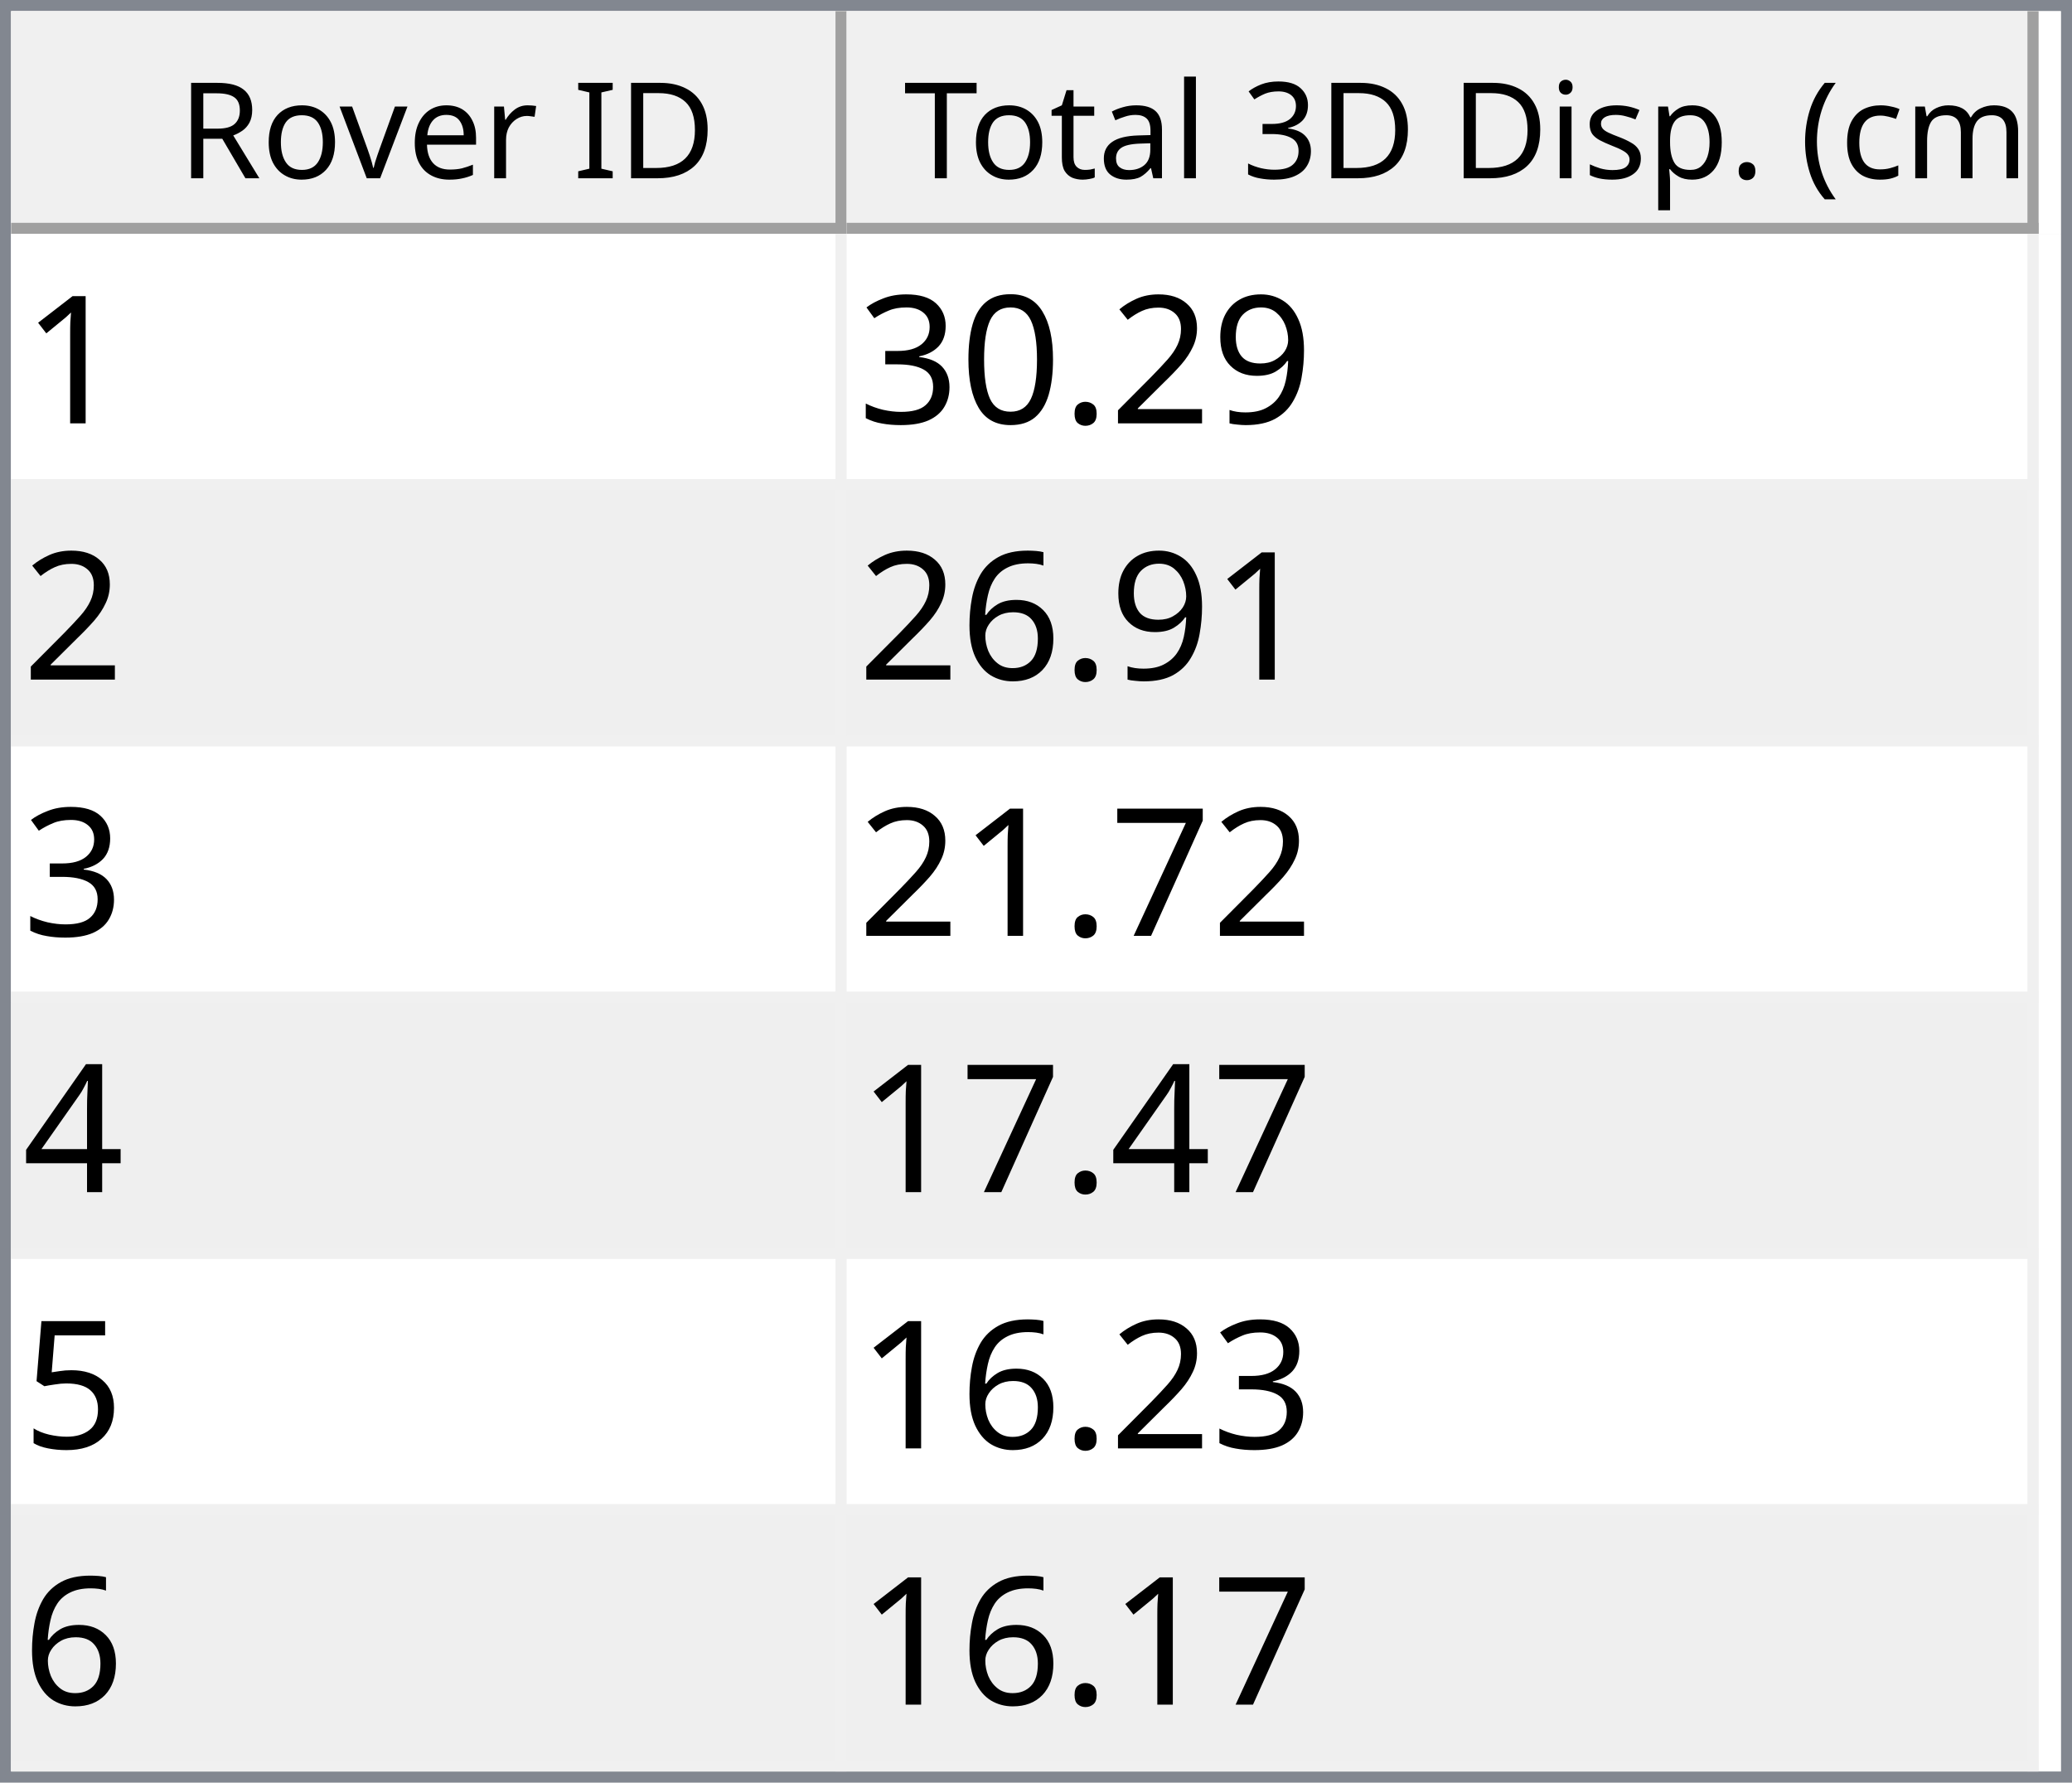
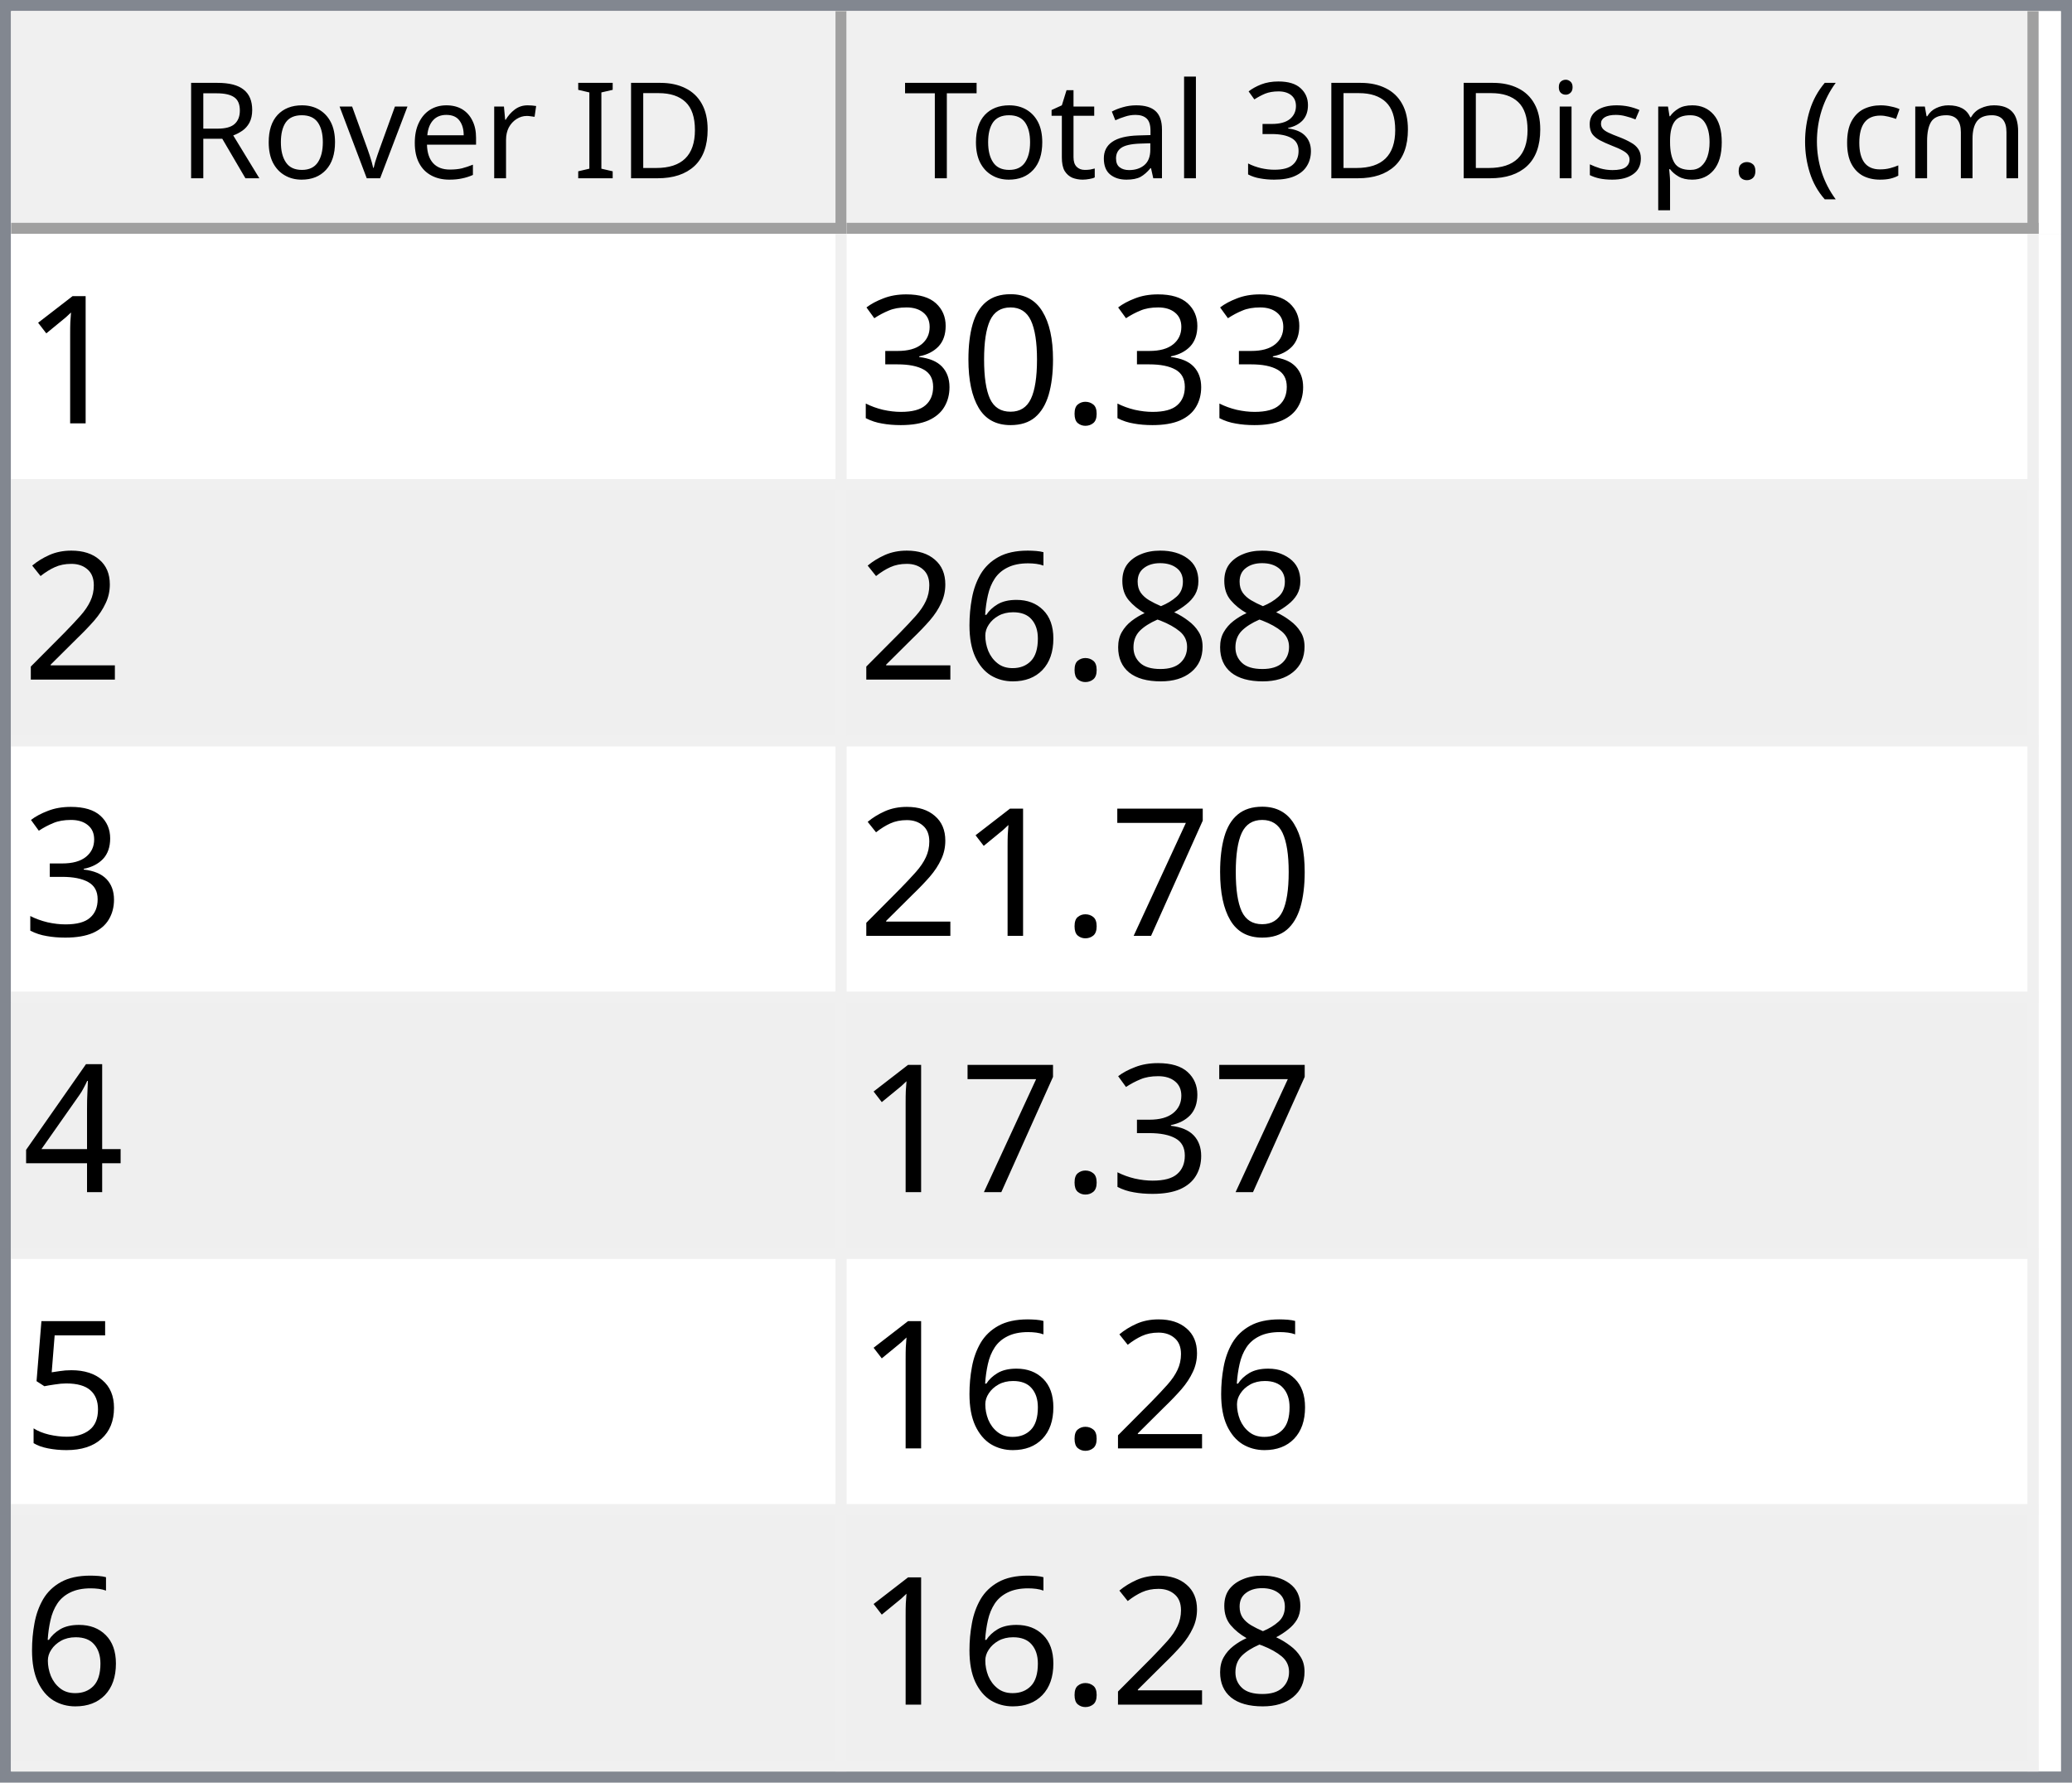
<svg xmlns="http://www.w3.org/2000/svg" style="fill-opacity:1; color-rendering:auto; color-interpolation:auto; text-rendering:auto; stroke:black; stroke-linecap:square; stroke-miterlimit:10; shape-rendering:auto; stroke-opacity:1; fill:black; stroke-dasharray:none; font-weight:normal; stroke-width:1; font-family:'Dialog'; font-style:normal; stroke-linejoin:miter; font-size:12px; stroke-dashoffset:0; image-rendering:auto;" width="186" height="160">
  <defs id="genericDefs" />
  <g>
    <defs id="defs1">
      <clipPath clipPathUnits="userSpaceOnUse" id="clipPath1">
        <path d="M0 0 L186 0 L186 160 L0 160 L0 0 Z" />
      </clipPath>
      <clipPath clipPathUnits="userSpaceOnUse" id="clipPath2">
        <path d="M0 0 L0 160 L186 160 L186 0 Z" />
      </clipPath>
      <clipPath clipPathUnits="userSpaceOnUse" id="clipPath3">
        <path d="M0 0 L0 20 L184 20 L184 0 Z" />
      </clipPath>
      <clipPath clipPathUnits="userSpaceOnUse" id="clipPath4">
        <path d="M0 0 L0 20 L75 20 L75 0 Z" />
      </clipPath>
      <clipPath clipPathUnits="userSpaceOnUse" id="clipPath5">
        <path d="M1 1 L1 19 L74 19 L74 1 Z" />
      </clipPath>
      <clipPath clipPathUnits="userSpaceOnUse" id="clipPath6">
        <path d="M0 0 L0 18 L73 18 L73 0 Z" />
      </clipPath>
      <clipPath clipPathUnits="userSpaceOnUse" id="clipPath7">
        <path d="M-0.5 -0.5 L-0.5 19.5 L74.5 19.5 L74.5 -0.5 Z" />
      </clipPath>
      <clipPath clipPathUnits="userSpaceOnUse" id="clipPath8">
        <path d="M0 0 L0 20 L107 20 L107 0 Z" />
      </clipPath>
      <clipPath clipPathUnits="userSpaceOnUse" id="clipPath9">
        <path d="M1 1 L1 19 L106 19 L106 1 Z" />
      </clipPath>
      <clipPath clipPathUnits="userSpaceOnUse" id="clipPath10">
        <path d="M0 0 L0 18 L105 18 L105 0 Z" />
      </clipPath>
      <clipPath clipPathUnits="userSpaceOnUse" id="clipPath11">
        <path d="M-0.5 -0.5 L-0.5 19.5 L106.5 19.5 L106.5 -0.5 Z" />
      </clipPath>
      <clipPath clipPathUnits="userSpaceOnUse" id="clipPath12">
        <path d="M0 0 L0 138 L184 138 L184 0 Z" />
      </clipPath>
      <clipPath clipPathUnits="userSpaceOnUse" id="clipPath13">
        <path d="M0 0 L0 138 L182 138 L182 0 Z" />
      </clipPath>
      <clipPath clipPathUnits="userSpaceOnUse" id="clipPath14">
        <path d="M-0.5 -0.5 L-0.5 137.5 L181.5 137.5 L181.5 -0.5 Z" />
      </clipPath>
      <clipPath clipPathUnits="userSpaceOnUse" id="clipPath15">
        <path d="M0 0 L0 22 L74 22 L74 0 Z" />
      </clipPath>
      <clipPath clipPathUnits="userSpaceOnUse" id="clipPath16">
        <path d="M0 0 L0 22 L106 22 L106 0 Z" />
      </clipPath>
      <font horiz-adv-x="64.551" id="font1">
        <font-face ascent="107.91" descent="25.098" units-per-em="100" style="font-style:normal; font-family:Segoe UI; font-weight:normal;" />
        <missing-glyph horiz-adv-x="64.551" d="M8.109 0 L8.109 68.266 L56.453 68.266 L56.453 0 L8.109 0 ZM15.328 7.234 L49.219 7.234 L49.219 61.031 L15.328 61.031 L15.328 7.234 Z" />
        <glyph unicode="D" horiz-adv-x="70.117" d="M9.188 0 L9.188 70.016 L28.516 70.016 Q65.531 70.016 65.531 35.891 Q65.531 19.672 55.25 9.836 Q44.969 0 27.734 0 L9.188 0 ZM17.391 62.594 L17.391 7.422 L27.828 7.422 Q41.609 7.422 49.273 14.797 Q56.938 22.172 56.938 35.688 Q56.938 62.594 28.328 62.594 L17.391 62.594 Z" />
        <glyph unicode="I" horiz-adv-x="26.611" d="M17.391 0 L9.188 0 L9.188 70.016 L17.391 70.016 L17.391 0 Z" />
        <glyph unicode=" " horiz-adv-x="27.393" d="" />
        <glyph unicode="r" horiz-adv-x="34.766" d="M34.188 41.891 Q32.078 43.5 28.125 43.5 Q23 43.5 19.555 38.672 Q16.109 33.844 16.109 25.484 L16.109 0 L8.109 0 L8.109 50 L16.109 50 L16.109 39.703 L16.312 39.703 Q18.016 44.969 21.531 47.922 Q25.047 50.875 29.391 50.875 Q32.516 50.875 34.188 50.203 L34.188 41.891 Z" />
        <glyph unicode="e" horiz-adv-x="52.295" d="M48.297 23 L12.984 23 Q13.188 14.656 17.484 10.109 Q21.781 5.562 29.297 5.562 Q37.75 5.562 44.828 11.141 L44.828 3.609 Q38.234 -1.172 27.391 -1.172 Q16.797 -1.172 10.742 5.641 Q4.688 12.453 4.688 24.812 Q4.688 36.469 11.305 43.82 Q17.922 51.172 27.734 51.172 Q37.547 51.172 42.922 44.828 Q48.297 38.484 48.297 27.203 L48.297 23 ZM40.094 29.781 Q40.047 36.719 36.75 40.578 Q33.453 44.438 27.594 44.438 Q21.922 44.438 17.969 40.383 Q14.016 36.328 13.094 29.781 L40.094 29.781 Z" />
        <glyph unicode="v" horiz-adv-x="47.9" d="M47.406 50 L27.484 0 L19.625 0 L0.688 50 L9.469 50 L22.172 13.672 Q23.578 9.672 23.922 6.688 L24.125 6.688 Q24.609 10.453 25.688 13.484 L38.969 50 L47.406 50 Z" />
        <glyph unicode="o" horiz-adv-x="58.594" d="M29 -1.172 Q17.922 -1.172 11.305 5.836 Q4.688 12.844 4.688 24.422 Q4.688 37.016 11.57 44.094 Q18.453 51.172 30.172 51.172 Q41.359 51.172 47.633 44.289 Q53.906 37.406 53.906 25.203 Q53.906 13.234 47.141 6.031 Q40.375 -1.172 29 -1.172 ZM29.594 44.438 Q21.875 44.438 17.383 39.188 Q12.891 33.938 12.891 24.703 Q12.891 15.828 17.43 10.695 Q21.969 5.562 29.594 5.562 Q37.359 5.562 41.531 10.594 Q45.703 15.625 45.703 24.906 Q45.703 34.281 41.531 39.359 Q37.359 44.438 29.594 44.438 Z" />
        <glyph unicode="R" horiz-adv-x="59.814" d="M59.375 0 L49.609 0 L37.891 19.625 Q36.281 22.359 34.766 24.289 Q33.25 26.219 31.664 27.438 Q30.078 28.656 28.25 29.219 Q26.422 29.781 24.125 29.781 L17.391 29.781 L17.391 0 L9.188 0 L9.188 70.016 L30.078 70.016 Q34.672 70.016 38.555 68.867 Q42.438 67.719 45.289 65.375 Q48.141 63.031 49.758 59.547 Q51.375 56.062 51.375 51.375 Q51.375 47.703 50.273 44.656 Q49.172 41.609 47.148 39.211 Q45.125 36.812 42.266 35.133 Q39.406 33.453 35.844 32.516 L35.844 32.328 Q37.594 31.547 38.891 30.547 Q40.188 29.547 41.359 28.18 Q42.531 26.812 43.68 25.078 Q44.828 23.344 46.234 21.047 L59.375 0 ZM17.391 62.594 L17.391 37.203 L28.516 37.203 Q31.594 37.203 34.203 38.133 Q36.812 39.062 38.719 40.797 Q40.625 42.531 41.703 45.047 Q42.781 47.562 42.781 50.688 Q42.781 56.297 39.141 59.445 Q35.5 62.594 28.609 62.594 L17.391 62.594 Z" />
        <glyph unicode=")" horiz-adv-x="30.176" d="M8.297 -15.922 L1.172 -15.922 Q16.406 2.344 16.406 26.812 Q16.406 51.469 1.078 70.016 L8.297 70.016 Q23.531 52.156 23.531 26.703 Q23.531 1.375 8.297 -15.922 Z" />
        <glyph unicode="m" horiz-adv-x="86.133" d="M79.109 0 L71.094 0 L71.094 28.719 Q71.094 37.016 68.531 40.727 Q65.969 44.438 59.906 44.438 Q54.781 44.438 51.195 39.75 Q47.609 35.062 47.609 28.516 L47.609 0 L39.594 0 L39.594 29.688 Q39.594 44.438 28.219 44.438 Q22.953 44.438 19.531 40.016 Q16.109 35.594 16.109 28.516 L16.109 0 L8.109 0 L8.109 50 L16.109 50 L16.109 42.094 L16.312 42.094 Q21.625 51.172 31.844 51.172 Q36.969 51.172 40.773 48.312 Q44.578 45.453 46 40.828 Q51.562 51.172 62.594 51.172 Q79.109 51.172 79.109 30.812 L79.109 0 Z" />
        <glyph unicode="c" horiz-adv-x="46.191" d="M42.188 2.297 Q36.422 -1.172 28.516 -1.172 Q17.828 -1.172 11.258 5.789 Q4.688 12.75 4.688 23.828 Q4.688 36.188 11.766 43.68 Q18.844 51.172 30.672 51.172 Q37.25 51.172 42.281 48.734 L42.281 40.531 Q36.719 44.438 30.375 44.438 Q22.703 44.438 17.797 38.945 Q12.891 33.453 12.891 24.516 Q12.891 15.719 17.508 10.641 Q22.125 5.562 29.891 5.562 Q36.422 5.562 42.188 9.906 L42.188 2.297 Z" />
        <glyph unicode="(" horiz-adv-x="30.176" d="M29.109 -15.922 L21.969 -15.922 Q6.844 1.375 6.844 26.703 Q6.844 52.156 21.969 70.016 L29.203 70.016 Q13.875 51.469 13.875 26.812 Q13.875 2.344 29.109 -15.922 Z" />
        <glyph unicode="." horiz-adv-x="21.68" d="M10.891 -1.078 Q8.641 -1.078 7.055 0.539 Q5.469 2.156 5.469 4.391 Q5.469 6.641 7.055 8.273 Q8.641 9.906 10.891 9.906 Q13.188 9.906 14.797 8.273 Q16.406 6.641 16.406 4.391 Q16.406 2.156 14.797 0.539 Q13.188 -1.078 10.891 -1.078 Z" />
        <glyph unicode="p" horiz-adv-x="58.789" d="M16.312 7.234 L16.109 7.234 L16.109 -23 L8.109 -23 L8.109 50 L16.109 50 L16.109 41.219 L16.312 41.219 Q22.219 51.172 33.594 51.172 Q43.266 51.172 48.688 44.461 Q54.109 37.75 54.109 26.469 Q54.109 13.922 48 6.375 Q41.891 -1.172 31.297 -1.172 Q21.578 -1.172 16.312 7.234 ZM16.109 27.391 L16.109 20.406 Q16.109 14.203 20.141 9.883 Q24.172 5.562 30.375 5.562 Q37.641 5.562 41.773 11.133 Q45.906 16.703 45.906 26.609 Q45.906 34.969 42.047 39.703 Q38.188 44.438 31.594 44.438 Q24.609 44.438 20.359 39.578 Q16.109 34.719 16.109 27.391 Z" />
        <glyph unicode="s" horiz-adv-x="42.432" d="M5.078 1.812 L5.078 10.406 Q11.625 5.562 19.484 5.562 Q30.031 5.562 30.031 12.594 Q30.031 14.594 29.125 15.992 Q28.219 17.391 26.68 18.461 Q25.141 19.531 23.07 20.383 Q21 21.234 18.609 22.172 Q15.281 23.484 12.766 24.828 Q10.25 26.172 8.57 27.859 Q6.891 29.547 6.031 31.695 Q5.172 33.844 5.172 36.719 Q5.172 40.234 6.789 42.945 Q8.406 45.656 11.086 47.484 Q13.766 49.312 17.211 50.242 Q20.656 51.172 24.312 51.172 Q30.812 51.172 35.938 48.922 L35.938 40.828 Q30.422 44.438 23.25 44.438 Q21 44.438 19.195 43.922 Q17.391 43.406 16.094 42.477 Q14.797 41.547 14.086 40.258 Q13.375 38.969 13.375 37.406 Q13.375 35.453 14.086 34.133 Q14.797 32.812 16.164 31.789 Q17.531 30.766 19.484 29.938 Q21.438 29.109 23.922 28.125 Q27.25 26.859 29.883 25.516 Q32.516 24.172 34.375 22.484 Q36.234 20.797 37.234 18.602 Q38.234 16.406 38.234 13.375 Q38.234 9.672 36.602 6.938 Q34.969 4.203 32.234 2.398 Q29.5 0.594 25.93 -0.289 Q22.359 -1.172 18.453 -1.172 Q10.75 -1.172 5.078 1.812 Z" />
        <glyph unicode="i" horiz-adv-x="24.219" d="M12.203 62.703 Q10.062 62.703 8.547 64.164 Q7.031 65.625 7.031 67.875 Q7.031 70.125 8.547 71.609 Q10.062 73.094 12.203 73.094 Q14.406 73.094 15.945 71.609 Q17.484 70.125 17.484 67.875 Q17.484 65.719 15.945 64.211 Q14.406 62.703 12.203 62.703 ZM16.109 0 L8.109 0 L8.109 50 L16.109 50 L16.109 0 Z" />
        <glyph unicode="3" horiz-adv-x="53.906" d="M46.531 19.828 Q46.531 15.094 44.75 11.211 Q42.969 7.328 39.719 4.57 Q36.469 1.812 31.93 0.297 Q27.391 -1.219 21.922 -1.219 Q11.922 -1.219 6 2.594 L6 11.188 Q13.094 5.609 22.219 5.609 Q25.875 5.609 28.828 6.539 Q31.781 7.469 33.906 9.227 Q36.031 10.984 37.18 13.477 Q38.328 15.969 38.328 19.094 Q38.328 32.812 18.797 32.812 L12.984 32.812 L12.984 39.594 L18.5 39.594 Q35.797 39.594 35.797 52.484 Q35.797 64.406 22.609 64.406 Q15.188 64.406 8.688 59.422 L8.688 67.188 Q15.375 71.188 24.609 71.188 Q29 71.188 32.57 69.969 Q36.141 68.75 38.68 66.555 Q41.219 64.359 42.609 61.281 Q44 58.203 44 54.5 Q44 40.672 30.031 36.719 L30.031 36.531 Q33.594 36.141 36.625 34.797 Q39.656 33.453 41.852 31.305 Q44.047 29.156 45.289 26.25 Q46.531 23.344 46.531 19.828 Z" />
        <glyph unicode="l" horiz-adv-x="24.219" d="M16.109 0 L8.109 0 L8.109 74.031 L16.109 74.031 L16.109 0 Z" />
        <glyph unicode="a" horiz-adv-x="50.879" d="M43.891 0 L35.891 0 L35.891 7.812 L35.688 7.812 Q30.469 -1.172 20.312 -1.172 Q12.844 -1.172 8.617 2.781 Q4.391 6.734 4.391 13.281 Q4.391 27.297 20.906 29.594 L35.891 31.688 Q35.891 44.438 25.594 44.438 Q16.547 44.438 9.281 38.281 L9.281 46.484 Q16.656 51.172 26.266 51.172 Q43.891 51.172 43.891 32.516 L43.891 0 ZM35.891 25.297 L23.828 23.641 Q18.266 22.859 15.43 20.875 Q12.594 18.891 12.594 13.875 Q12.594 10.203 15.211 7.883 Q17.828 5.562 22.172 5.562 Q28.125 5.562 32.008 9.742 Q35.891 13.922 35.891 20.312 L35.891 25.297 Z" />
        <glyph unicode="t" horiz-adv-x="33.887" d="M31.297 0.484 Q28.469 -1.078 23.828 -1.078 Q10.688 -1.078 10.688 13.578 L10.688 43.172 L2.094 43.172 L2.094 50 L10.688 50 L10.688 62.203 L18.703 64.797 L18.703 50 L31.297 50 L31.297 43.172 L18.703 43.172 L18.703 14.984 Q18.703 9.969 20.414 7.82 Q22.125 5.672 26.078 5.672 Q29.109 5.672 31.297 7.328 L31.297 0.484 Z" />
        <glyph unicode="T" horiz-adv-x="52.393" d="M50.594 62.594 L30.375 62.594 L30.375 0 L22.172 0 L22.172 62.594 L2 62.594 L2 70.016 L50.594 70.016 L50.594 62.594 Z" />
      </font>
      <font horiz-adv-x="75.0" id="font2">
        <font-face ascent="100.537" descent="21.973" units-per-em="100" style="font-style:normal; font-family:sans-serif; font-weight:normal;" />
        <missing-glyph horiz-adv-x="75.0" d="M12.5 0 L12.5 62.5 L62.5 62.5 L62.5 0 L12.5 0 ZM14.062 1.562 L60.938 1.562 L60.938 60.938 L14.062 60.938 L14.062 1.562 Z" />
        <glyph unicode="1" horiz-adv-x="55.615" d="M37.25 0 L28.469 0 L28.469 56 Q25.297 52.984 20.141 49.953 Q14.984 46.922 10.891 45.406 L10.891 53.906 Q18.266 57.375 23.781 62.305 Q29.297 67.234 31.594 71.875 L37.25 71.875 L37.25 0 Z" />
-         <glyph unicode="9" horiz-adv-x="55.615" d="M5.469 16.547 L13.922 17.328 Q14.984 11.375 18.016 8.688 Q21.047 6 25.781 6 Q29.828 6 32.883 7.859 Q35.938 9.719 37.891 12.82 Q39.844 15.922 41.164 21.195 Q42.484 26.469 42.484 31.938 Q42.484 32.516 42.438 33.688 Q39.797 29.5 35.234 26.883 Q30.672 24.266 25.344 24.266 Q16.453 24.266 10.305 30.711 Q4.156 37.156 4.156 47.703 Q4.156 58.594 10.578 65.234 Q17 71.875 26.656 71.875 Q33.641 71.875 39.43 68.117 Q45.219 64.359 48.219 57.398 Q51.219 50.438 51.219 37.25 Q51.219 23.531 48.242 15.406 Q45.266 7.281 39.383 3.031 Q33.5 -1.219 25.594 -1.219 Q17.188 -1.219 11.867 3.445 Q6.547 8.109 5.469 16.547 ZM41.453 48.141 Q41.453 55.719 37.43 60.156 Q33.406 64.594 27.734 64.594 Q21.875 64.594 17.531 59.812 Q13.188 55.031 13.188 47.406 Q13.188 40.578 17.312 36.305 Q21.438 32.031 27.484 32.031 Q33.594 32.031 37.523 36.305 Q41.453 40.578 41.453 48.141 Z" />
-         <glyph unicode="2" horiz-adv-x="55.615" d="M50.344 8.453 L50.344 0 L3.031 0 Q2.938 3.172 4.047 6.109 Q5.859 10.938 9.836 15.625 Q13.812 20.312 21.344 26.469 Q33.016 36.031 37.117 41.625 Q41.219 47.219 41.219 52.203 Q41.219 57.422 37.477 61.008 Q33.734 64.594 27.734 64.594 Q21.391 64.594 17.578 60.789 Q13.766 56.984 13.719 50.25 L4.688 51.172 Q5.609 61.281 11.664 66.578 Q17.719 71.875 27.938 71.875 Q38.234 71.875 44.242 66.164 Q50.25 60.453 50.25 52 Q50.25 47.703 48.492 43.555 Q46.734 39.406 42.656 34.812 Q38.578 30.219 29.109 22.219 Q21.188 15.578 18.945 13.211 Q16.703 10.844 15.234 8.453 L50.344 8.453 Z" />
        <glyph unicode="." horiz-adv-x="27.783" d="M9.078 0 L9.078 10.016 L19.094 10.016 L19.094 0 L9.078 0 Z" />
        <glyph unicode="0" horiz-adv-x="55.615" d="M4.156 35.297 Q4.156 48 6.766 55.742 Q9.375 63.484 14.523 67.68 Q19.672 71.875 27.484 71.875 Q33.25 71.875 37.594 69.555 Q41.938 67.234 44.773 62.867 Q47.609 58.5 49.219 52.227 Q50.828 45.953 50.828 35.297 Q50.828 22.703 48.242 14.969 Q45.656 7.234 40.508 3.008 Q35.359 -1.219 27.484 -1.219 Q17.141 -1.219 11.234 6.203 Q4.156 15.141 4.156 35.297 ZM13.188 35.297 Q13.188 17.672 17.312 11.836 Q21.438 6 27.484 6 Q33.547 6 37.672 11.859 Q41.797 17.719 41.797 35.297 Q41.797 52.984 37.672 58.789 Q33.547 64.594 27.391 64.594 Q21.344 64.594 17.719 59.469 Q13.188 52.938 13.188 35.297 Z" />
        <glyph unicode="3" horiz-adv-x="55.615" d="M4.203 18.891 L12.984 20.062 Q14.5 12.594 18.141 9.297 Q21.781 6 27 6 Q33.203 6 37.477 10.297 Q41.75 14.594 41.75 20.953 Q41.75 27 37.797 30.93 Q33.844 34.859 27.734 34.859 Q25.25 34.859 21.531 33.891 L22.516 41.609 Q23.391 41.5 23.922 41.5 Q29.547 41.5 34.039 44.43 Q38.531 47.359 38.531 53.469 Q38.531 58.297 35.258 61.477 Q31.984 64.656 26.812 64.656 Q21.688 64.656 18.266 61.43 Q14.844 58.203 13.875 51.766 L5.078 53.328 Q6.688 62.156 12.398 67.016 Q18.109 71.875 26.609 71.875 Q32.469 71.875 37.398 69.359 Q42.328 66.844 44.945 62.5 Q47.562 58.156 47.562 53.266 Q47.562 48.641 45.07 44.828 Q42.578 41.016 37.703 38.766 Q44.047 37.312 47.562 32.695 Q51.078 28.078 51.078 21.141 Q51.078 11.766 44.242 5.25 Q37.406 -1.266 26.953 -1.266 Q17.531 -1.266 11.305 4.352 Q5.078 9.969 4.203 18.891 Z" />
+         <glyph unicode="2" horiz-adv-x="55.615" d="M50.344 8.453 L50.344 0 L3.031 0 Q2.938 3.172 4.047 6.109 Q5.859 10.938 9.836 15.625 Q13.812 20.312 21.344 26.469 Q33.016 36.031 37.117 41.625 Q41.219 47.219 41.219 52.203 Q41.219 57.422 37.477 61.008 Q33.734 64.594 27.734 64.594 Q21.391 64.594 17.578 60.789 Q13.766 56.984 13.719 50.25 L4.688 51.172 Q5.609 61.281 11.664 66.578 Q17.719 71.875 27.938 71.875 Q38.234 71.875 44.242 66.164 Q50.25 60.453 50.25 52 Q50.25 47.703 48.492 43.555 Q46.734 39.406 42.656 34.812 Q38.578 30.219 29.109 22.219 Q21.188 15.578 18.945 13.211 Q16.703 10.844 15.234 8.453 L50.344 8.453 Z" />
+         <glyph unicode="8" horiz-adv-x="55.615" d="M17.672 38.812 Q12.203 40.828 9.57 44.539 Q6.938 48.25 6.938 53.422 Q6.938 61.234 12.555 66.555 Q18.172 71.875 27.484 71.875 Q36.859 71.875 42.578 66.43 Q48.297 60.984 48.297 53.172 Q48.297 48.188 45.68 44.508 Q43.062 40.828 37.75 38.812 Q44.344 36.672 47.781 31.883 Q51.219 27.094 51.219 20.453 Q51.219 11.281 44.727 5.031 Q38.234 -1.219 27.641 -1.219 Q17.047 -1.219 10.547 5.055 Q4.047 11.328 4.047 20.703 Q4.047 27.688 7.594 32.398 Q11.141 37.109 17.672 38.812 ZM15.922 53.719 Q15.922 48.641 19.195 45.414 Q22.469 42.188 27.688 42.188 Q32.766 42.188 36.016 45.383 Q39.266 48.578 39.266 53.219 Q39.266 58.062 35.914 61.359 Q32.562 64.656 27.594 64.656 Q22.562 64.656 19.242 61.43 Q15.922 58.203 15.922 53.719 ZM13.094 20.656 Q13.094 16.891 14.875 13.375 Q16.656 9.859 20.172 7.93 Q23.688 6 27.734 6 Q34.031 6 38.133 10.055 Q42.234 14.109 42.234 20.359 Q42.234 26.703 38.016 30.859 Q33.797 35.016 27.438 35.016 Q21.234 35.016 17.164 30.914 Q13.094 26.812 13.094 20.656 Z" />
        <glyph unicode="6" horiz-adv-x="55.615" d="M49.75 54.047 L41.016 53.375 Q39.844 58.547 37.703 60.891 Q34.125 64.656 28.906 64.656 Q24.703 64.656 21.531 62.312 Q17.391 59.281 14.992 53.469 Q12.594 47.656 12.5 36.922 Q15.672 41.75 20.266 44.094 Q24.859 46.438 29.891 46.438 Q38.672 46.438 44.852 39.969 Q51.031 33.5 51.031 23.25 Q51.031 16.5 48.125 10.719 Q45.219 4.938 40.141 1.859 Q35.062 -1.219 28.609 -1.219 Q17.625 -1.219 10.695 6.859 Q3.766 14.938 3.766 33.5 Q3.766 54.25 11.422 63.672 Q18.109 71.875 29.438 71.875 Q37.891 71.875 43.289 67.141 Q48.688 62.406 49.75 54.047 ZM13.875 23.188 Q13.875 18.656 15.797 14.508 Q17.719 10.359 21.188 8.18 Q24.656 6 28.469 6 Q34.031 6 38.039 10.492 Q42.047 14.984 42.047 22.703 Q42.047 30.125 38.086 34.398 Q34.125 38.672 28.125 38.672 Q22.172 38.672 18.023 34.398 Q13.875 30.125 13.875 23.188 Z" />
        <glyph unicode="7" horiz-adv-x="55.615" d="M4.734 62.203 L4.734 70.656 L51.078 70.656 L51.078 63.812 Q44.234 56.547 37.523 44.484 Q30.812 32.422 27.156 19.672 Q24.516 10.688 23.781 0 L14.75 0 Q14.891 8.453 18.062 20.414 Q21.234 32.375 27.172 43.484 Q33.109 54.594 39.797 62.203 L4.734 62.203 Z" />
        <glyph unicode="4" horiz-adv-x="55.615" d="M32.328 0 L32.328 17.141 L1.266 17.141 L1.266 25.203 L33.938 71.578 L41.109 71.578 L41.109 25.203 L50.781 25.203 L50.781 17.141 L41.109 17.141 L41.109 0 L32.328 0 ZM32.328 25.203 L32.328 57.469 L9.906 25.203 L32.328 25.203 Z" />
        <glyph unicode="5" horiz-adv-x="55.615" d="M4.156 18.75 L13.375 19.531 Q14.406 12.797 18.141 9.398 Q21.875 6 27.156 6 Q33.5 6 37.891 10.789 Q42.281 15.578 42.281 23.484 Q42.281 31 38.062 35.352 Q33.844 39.703 27 39.703 Q22.75 39.703 19.336 37.773 Q15.922 35.844 13.969 32.766 L5.719 33.844 L12.641 70.609 L48.25 70.609 L48.25 62.203 L19.672 62.203 L15.828 42.969 Q22.266 47.469 29.344 47.469 Q38.719 47.469 45.164 40.969 Q51.609 34.469 51.609 24.266 Q51.609 14.547 45.953 7.469 Q39.062 -1.219 27.156 -1.219 Q17.391 -1.219 11.211 4.25 Q5.031 9.719 4.156 18.75 Z" />
      </font>
    </defs>
    <g style="fill:white; stroke:white;">
      <rect x="0" y="0" width="186" style="clip-path:url(#clipPath1); stroke:none;" height="160" />
    </g>
    <g style="fill:white; text-rendering:optimizeSpeed; color-rendering:optimizeSpeed; image-rendering:optimizeSpeed; shape-rendering:crispEdges; stroke:white; color-interpolation:sRGB;">
      <rect x="0" width="186" height="160" y="0" style="stroke:none;" />
      <path style="stroke:none;" d="M0 160 L186 160 L186 0 L0 0 Z" />
    </g>
    <g style="fill:rgb(240,240,240); font-family:'Segoe UI'; stroke:rgb(240,240,240);">
      <rect x="0" y="0" width="186" style="clip-path:url(#clipPath2); stroke:none;" height="160" />
    </g>
    <g style="fill:rgb(130,135,144); font-family:'Segoe UI'; stroke:rgb(130,135,144);">
      <path d="M0 0 L186 0 L186 160 L0 160 L0 0 ZM1 1 L185 1 L185 159 L1 159 L1 1 Z" style="fill-rule:evenodd; clip-path:url(#clipPath2); stroke:none;" />
    </g>
    <g style="fill:white; font-family:'Segoe UI'; stroke:white;" transform="translate(1,1)">
      <rect x="0" y="0" width="184" style="clip-path:url(#clipPath3); stroke:none;" height="20" />
    </g>
    <g style="fill:rgb(240,240,240); font-family:'Segoe UI'; stroke:rgb(240,240,240);" transform="translate(1,1)">
      <rect x="0" y="0" width="75" style="clip-path:url(#clipPath4); stroke:none;" height="20" />
    </g>
    <g style="font-family:'Segoe UI';" transform="translate(2,2)">
      <text x="14" xml:space="preserve" y="14" style="clip-path:url(#clipPath6); stroke:none;">Rover ID</text>
    </g>
    <g style="fill:rgb(160,160,160); font-family:'Segoe UI'; stroke:rgb(160,160,160); stroke-linejoin:bevel;" transform="translate(1.5,1.5)">
      <line x1="74" x2="74" y1="0" style="fill:none; clip-path:url(#clipPath7);" y2="19" />
    </g>
    <g style="fill:rgb(160,160,160); font-family:'Segoe UI'; stroke:rgb(160,160,160); stroke-linejoin:bevel;" transform="matrix(1,0,0,1,1,1) translate(0.5,0.5)">
      <line x1="0" x2="74" y1="19" style="fill:none; clip-path:url(#clipPath7);" y2="19" />
    </g>
    <g style="fill:rgb(240,240,240); font-family:'Segoe UI'; stroke:rgb(240,240,240);" transform="translate(76,1)">
      <rect x="0" y="0" width="107" style="clip-path:url(#clipPath8); stroke:none;" height="20" />
    </g>
    <g style="font-family:'Segoe UI';" transform="translate(77,2)">
      <text x="1" xml:space="preserve" y="14" style="clip-path:url(#clipPath10); stroke:none;"> Total 3D Disp. (cm)</text>
    </g>
    <g style="fill:rgb(160,160,160); font-family:'Segoe UI'; stroke:rgb(160,160,160); stroke-linejoin:bevel;" transform="translate(76.5,1.5)">
      <line x1="106" x2="106" y1="0" style="fill:none; clip-path:url(#clipPath11);" y2="19" />
    </g>
    <g style="fill:rgb(160,160,160); font-family:'Segoe UI'; stroke:rgb(160,160,160); stroke-linejoin:bevel;" transform="matrix(1,0,0,1,76,1) translate(0.5,0.5)">
      <line x1="0" x2="106" y1="19" style="fill:none; clip-path:url(#clipPath11);" y2="19" />
    </g>
    <g style="fill:white; font-family:'Segoe UI'; stroke:white;" transform="translate(1,21)">
      <rect x="0" y="0" width="184" style="clip-path:url(#clipPath12); stroke:none;" height="138" />
    </g>
    <g style="fill:rgb(240,240,240); font-size:16px; font-family:sans-serif; stroke:rgb(240,240,240);" transform="translate(1,21)">
      <rect x="0" y="0" width="182" style="clip-path:url(#clipPath13); stroke:none;" height="138" />
      <line transform="translate(0.5,0.5)" x1="0" x2="181" y1="22" style="clip-path:url(#clipPath14); fill:none; stroke-linejoin:bevel;" y2="22" />
    </g>
    <g transform="matrix(1,0,0,1,1,21) translate(0.5,0.5)" style="fill:rgb(240,240,240); font-size:16px; font-family:sans-serif; stroke:rgb(240,240,240); stroke-linejoin:bevel;">
      <line x1="0" x2="181" y1="45" style="fill:none; clip-path:url(#clipPath14);" y2="45" />
    </g>
    <g transform="matrix(1,0,0,1,1,21) translate(0.5,0.5)" style="fill:rgb(240,240,240); font-size:16px; font-family:sans-serif; stroke:rgb(240,240,240); stroke-linejoin:bevel;">
      <line x1="0" x2="181" y1="68" style="fill:none; clip-path:url(#clipPath14);" y2="68" />
    </g>
    <g transform="matrix(1,0,0,1,1,21) translate(0.5,0.5)" style="fill:rgb(240,240,240); font-size:16px; font-family:sans-serif; stroke:rgb(240,240,240); stroke-linejoin:bevel;">
      <line x1="0" x2="181" y1="91" style="fill:none; clip-path:url(#clipPath14);" y2="91" />
    </g>
    <g transform="matrix(1,0,0,1,1,21) translate(0.5,0.5)" style="fill:rgb(240,240,240); font-size:16px; font-family:sans-serif; stroke:rgb(240,240,240); stroke-linejoin:bevel;">
      <line x1="0" x2="181" y1="114" style="fill:none; clip-path:url(#clipPath14);" y2="114" />
    </g>
    <g transform="matrix(1,0,0,1,1,21) translate(0.5,0.5)" style="fill:rgb(240,240,240); font-size:16px; font-family:sans-serif; stroke:rgb(240,240,240); stroke-linejoin:bevel;">
      <line x1="0" x2="181" y1="137" style="fill:none; clip-path:url(#clipPath14);" y2="137" />
    </g>
    <g transform="matrix(1,0,0,1,1,21) translate(0.5,0.5)" style="fill:rgb(240,240,240); font-size:16px; font-family:sans-serif; stroke:rgb(240,240,240); stroke-linejoin:bevel;">
      <line x1="74" x2="74" y1="0" style="fill:none; clip-path:url(#clipPath14);" y2="137" />
    </g>
    <g transform="matrix(1,0,0,1,1,21) translate(0.5,0.5)" style="fill:rgb(240,240,240); font-size:16px; font-family:sans-serif; stroke:rgb(240,240,240); stroke-linejoin:bevel;">
      <line x1="181" x2="181" y1="0" style="fill:none; clip-path:url(#clipPath14);" y2="137" />
    </g>
    <g style="fill:white; font-size:16px; font-family:sans-serif; stroke:white;" transform="matrix(1,0,0,1,1,21)">
      <rect x="0" y="0" width="74" style="clip-path:url(#clipPath15); stroke:none;" height="22" />
      <text x="1" y="17" style="fill:black; clip-path:url(#clipPath15); stroke:none;" xml:space="preserve">1</text>
    </g>
    <g style="fill:white; font-size:16px; font-family:sans-serif; stroke:white;" transform="matrix(1,0,0,1,1,21) translate(75,0)">
      <rect x="0" y="0" width="106" style="clip-path:url(#clipPath16); stroke:none;" height="22" />
-       <text x="1" y="17" style="fill:black; clip-path:url(#clipPath16); stroke:none;" xml:space="preserve">30.29</text>
+       <text x="1" y="17" style="fill:black; clip-path:url(#clipPath16); stroke:none;" xml:space="preserve">30.33</text>
    </g>
    <g style="fill:rgb(239,239,239); font-size:16px; font-family:sans-serif; stroke:rgb(239,239,239);" transform="matrix(1,0,0,1,1,21) translate(0,23)">
      <rect x="0" y="0" width="74" style="clip-path:url(#clipPath15); stroke:none;" height="22" />
      <text x="1" y="17" style="fill:black; clip-path:url(#clipPath15); stroke:none;" xml:space="preserve">2</text>
    </g>
    <g style="fill:rgb(239,239,239); font-size:16px; font-family:sans-serif; stroke:rgb(239,239,239);" transform="matrix(1,0,0,1,1,21) translate(75,23)">
      <rect x="0" y="0" width="106" style="clip-path:url(#clipPath16); stroke:none;" height="22" />
-       <text x="1" y="17" style="fill:black; clip-path:url(#clipPath16); stroke:none;" xml:space="preserve">26.91</text>
+       <text x="1" y="17" style="fill:black; clip-path:url(#clipPath16); stroke:none;" xml:space="preserve">26.88</text>
    </g>
    <g style="fill:white; font-size:16px; font-family:sans-serif; stroke:white;" transform="matrix(1,0,0,1,1,21) translate(0,46)">
      <rect x="0" y="0" width="74" style="clip-path:url(#clipPath15); stroke:none;" height="22" />
      <text x="1" y="17" style="fill:black; clip-path:url(#clipPath15); stroke:none;" xml:space="preserve">3</text>
    </g>
    <g style="fill:white; font-size:16px; font-family:sans-serif; stroke:white;" transform="matrix(1,0,0,1,1,21) translate(75,46)">
      <rect x="0" y="0" width="106" style="clip-path:url(#clipPath16); stroke:none;" height="22" />
-       <text x="1" y="17" style="fill:black; clip-path:url(#clipPath16); stroke:none;" xml:space="preserve">21.72</text>
+       <text x="1" y="17" style="fill:black; clip-path:url(#clipPath16); stroke:none;" xml:space="preserve">21.70</text>
    </g>
    <g style="fill:rgb(239,239,239); font-size:16px; font-family:sans-serif; stroke:rgb(239,239,239);" transform="matrix(1,0,0,1,1,21) translate(0,69)">
      <rect x="0" y="0" width="74" style="clip-path:url(#clipPath15); stroke:none;" height="22" />
      <text x="1" y="17" style="fill:black; clip-path:url(#clipPath15); stroke:none;" xml:space="preserve">4</text>
    </g>
    <g style="fill:rgb(239,239,239); font-size:16px; font-family:sans-serif; stroke:rgb(239,239,239);" transform="matrix(1,0,0,1,1,21) translate(75,69)">
      <rect x="0" y="0" width="106" style="clip-path:url(#clipPath16); stroke:none;" height="22" />
-       <text x="1" y="17" style="fill:black; clip-path:url(#clipPath16); stroke:none;" xml:space="preserve">17.47</text>
+       <text x="1" y="17" style="fill:black; clip-path:url(#clipPath16); stroke:none;" xml:space="preserve">17.37</text>
    </g>
    <g style="fill:white; font-size:16px; font-family:sans-serif; stroke:white;" transform="matrix(1,0,0,1,1,21) translate(0,92)">
      <rect x="0" y="0" width="74" style="clip-path:url(#clipPath15); stroke:none;" height="22" />
      <text x="1" y="17" style="fill:black; clip-path:url(#clipPath15); stroke:none;" xml:space="preserve">5</text>
    </g>
    <g style="fill:white; font-size:16px; font-family:sans-serif; stroke:white;" transform="matrix(1,0,0,1,1,21) translate(75,92)">
      <rect x="0" y="0" width="106" style="clip-path:url(#clipPath16); stroke:none;" height="22" />
-       <text x="1" y="17" style="fill:black; clip-path:url(#clipPath16); stroke:none;" xml:space="preserve">16.23</text>
+       <text x="1" y="17" style="fill:black; clip-path:url(#clipPath16); stroke:none;" xml:space="preserve">16.26</text>
    </g>
    <g style="fill:rgb(239,239,239); font-size:16px; font-family:sans-serif; stroke:rgb(239,239,239);" transform="matrix(1,0,0,1,1,21) translate(0,115)">
      <rect x="0" y="0" width="74" style="clip-path:url(#clipPath15); stroke:none;" height="22" />
      <text x="1" y="17" style="fill:black; clip-path:url(#clipPath15); stroke:none;" xml:space="preserve">6</text>
    </g>
    <g style="fill:rgb(239,239,239); font-size:16px; font-family:sans-serif; stroke:rgb(239,239,239);" transform="matrix(1,0,0,1,1,21) translate(75,115)">
      <rect x="0" y="0" width="106" style="clip-path:url(#clipPath16); stroke:none;" height="22" />
-       <text x="1" y="17" style="fill:black; clip-path:url(#clipPath16); stroke:none;" xml:space="preserve">16.17</text>
+       <text x="1" y="17" style="fill:black; clip-path:url(#clipPath16); stroke:none;" xml:space="preserve">16.28</text>
    </g>
  </g>
</svg>
